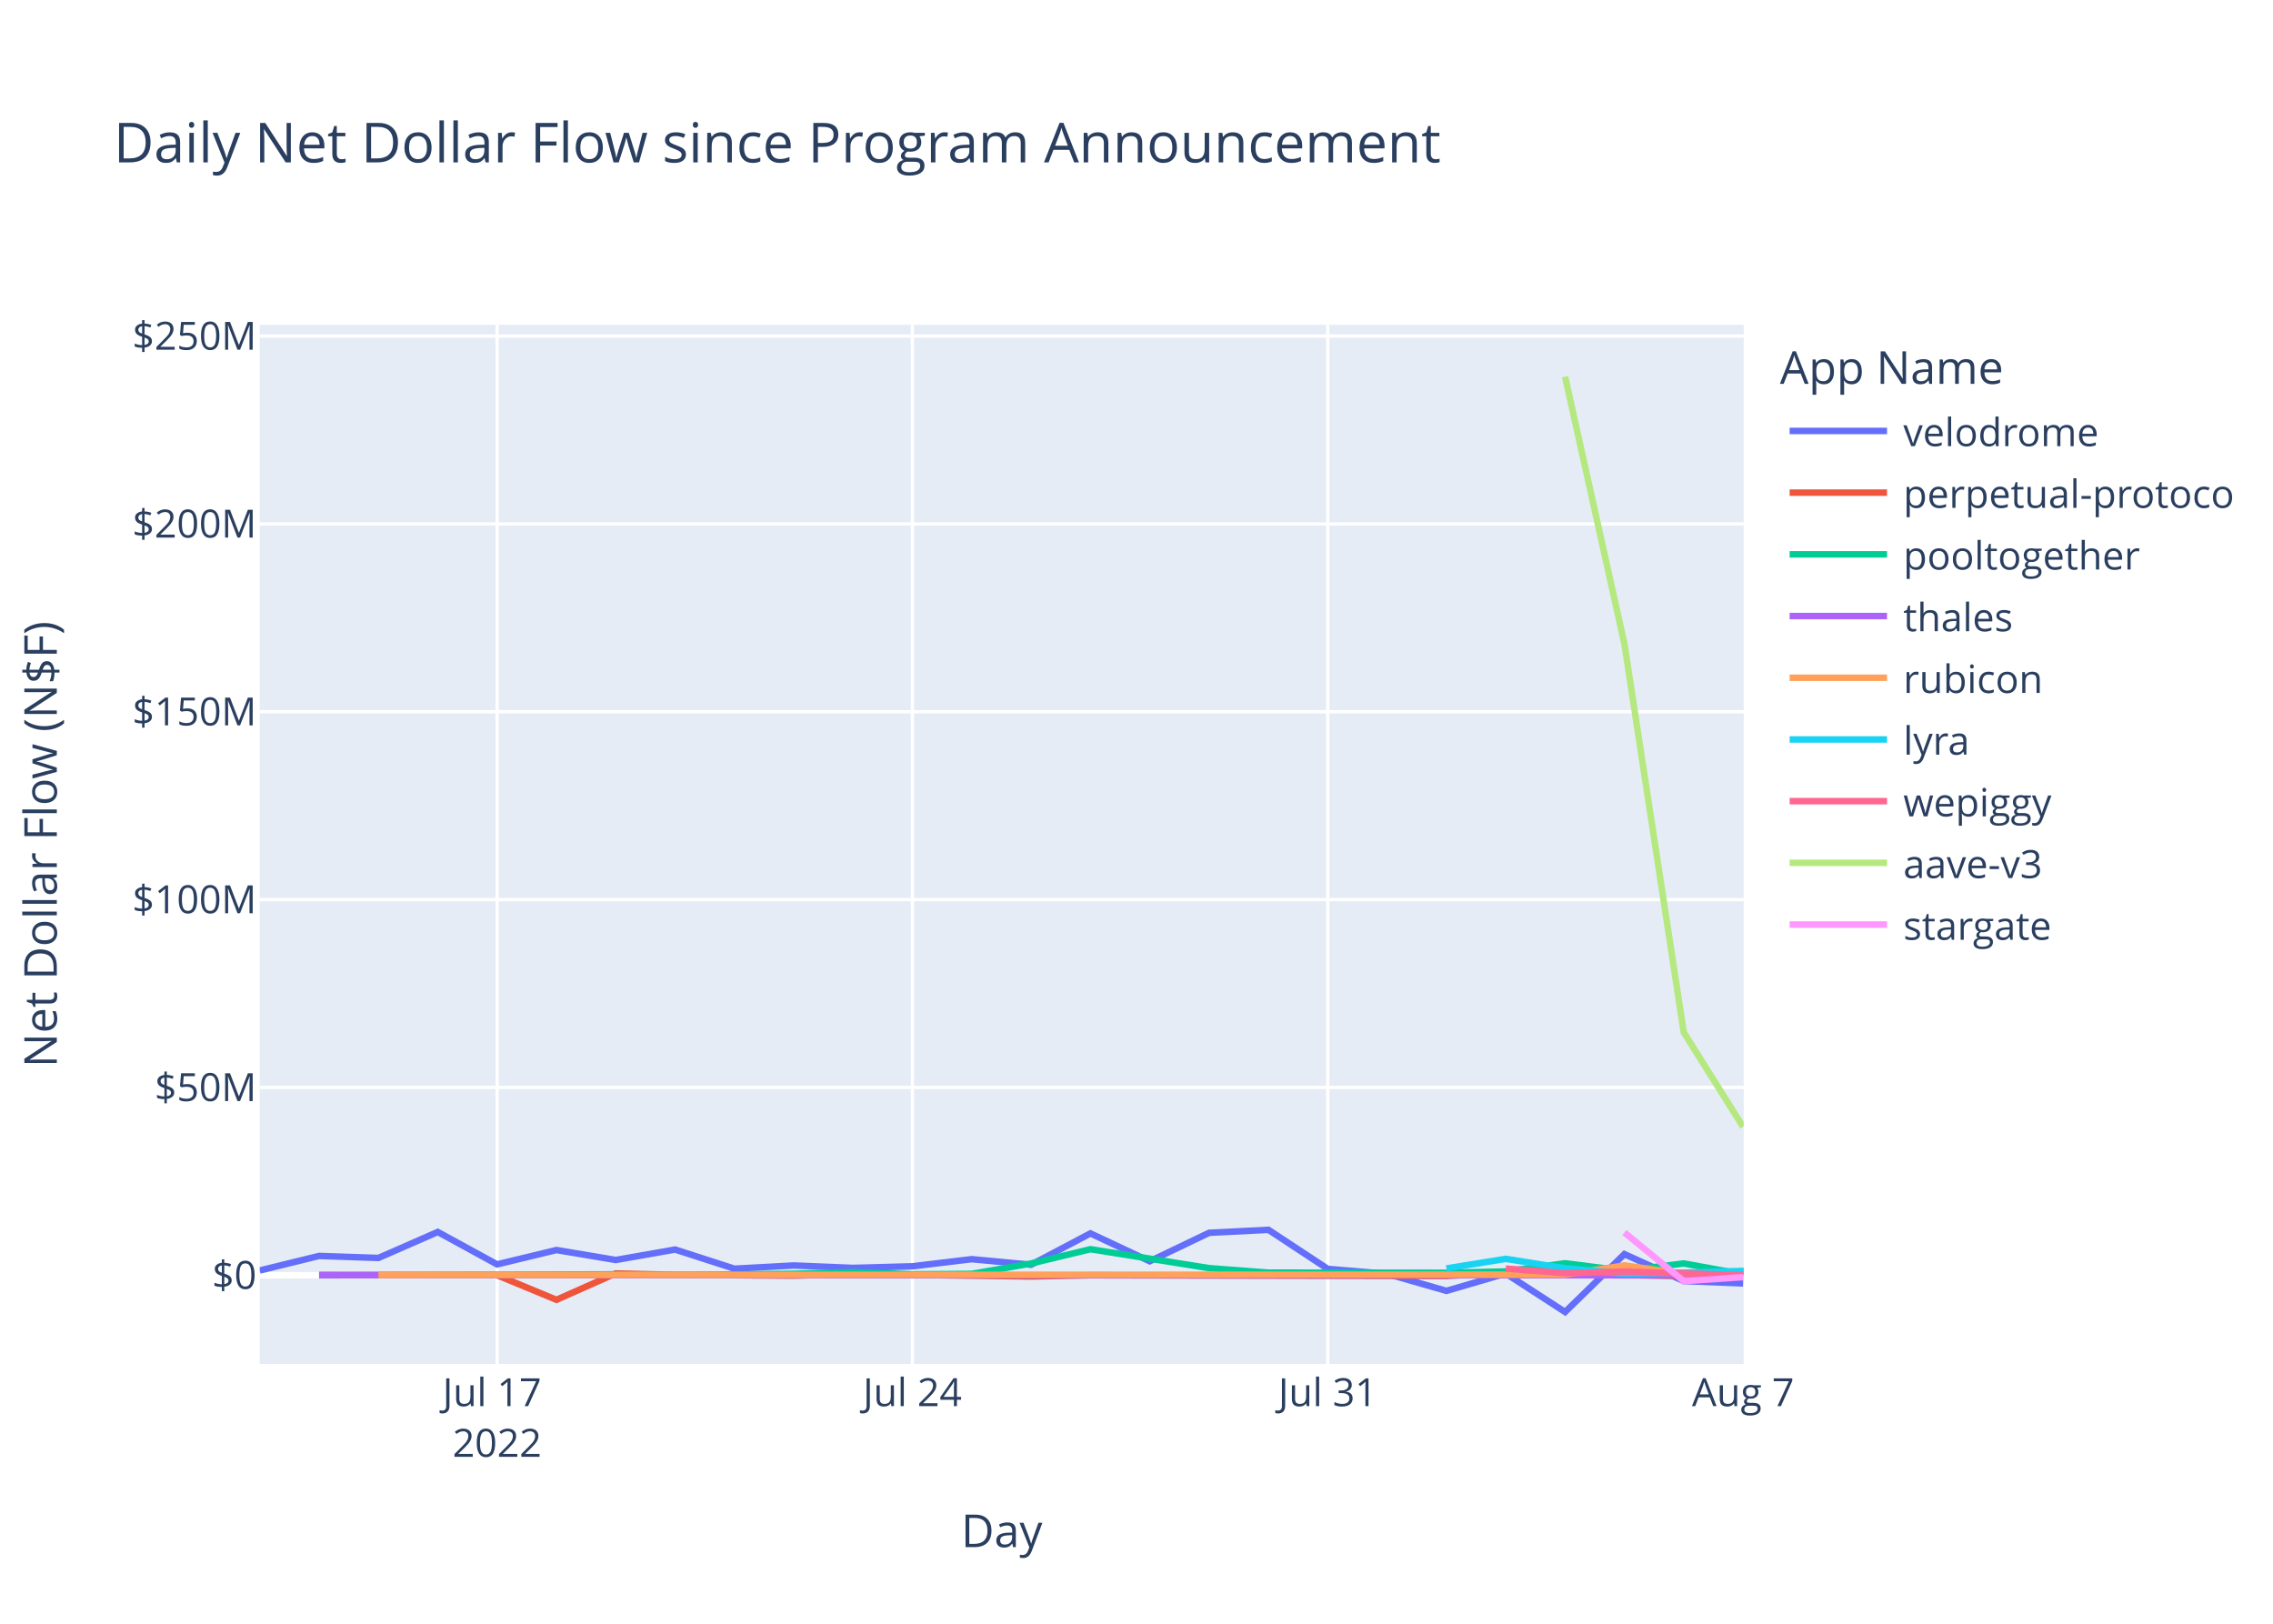
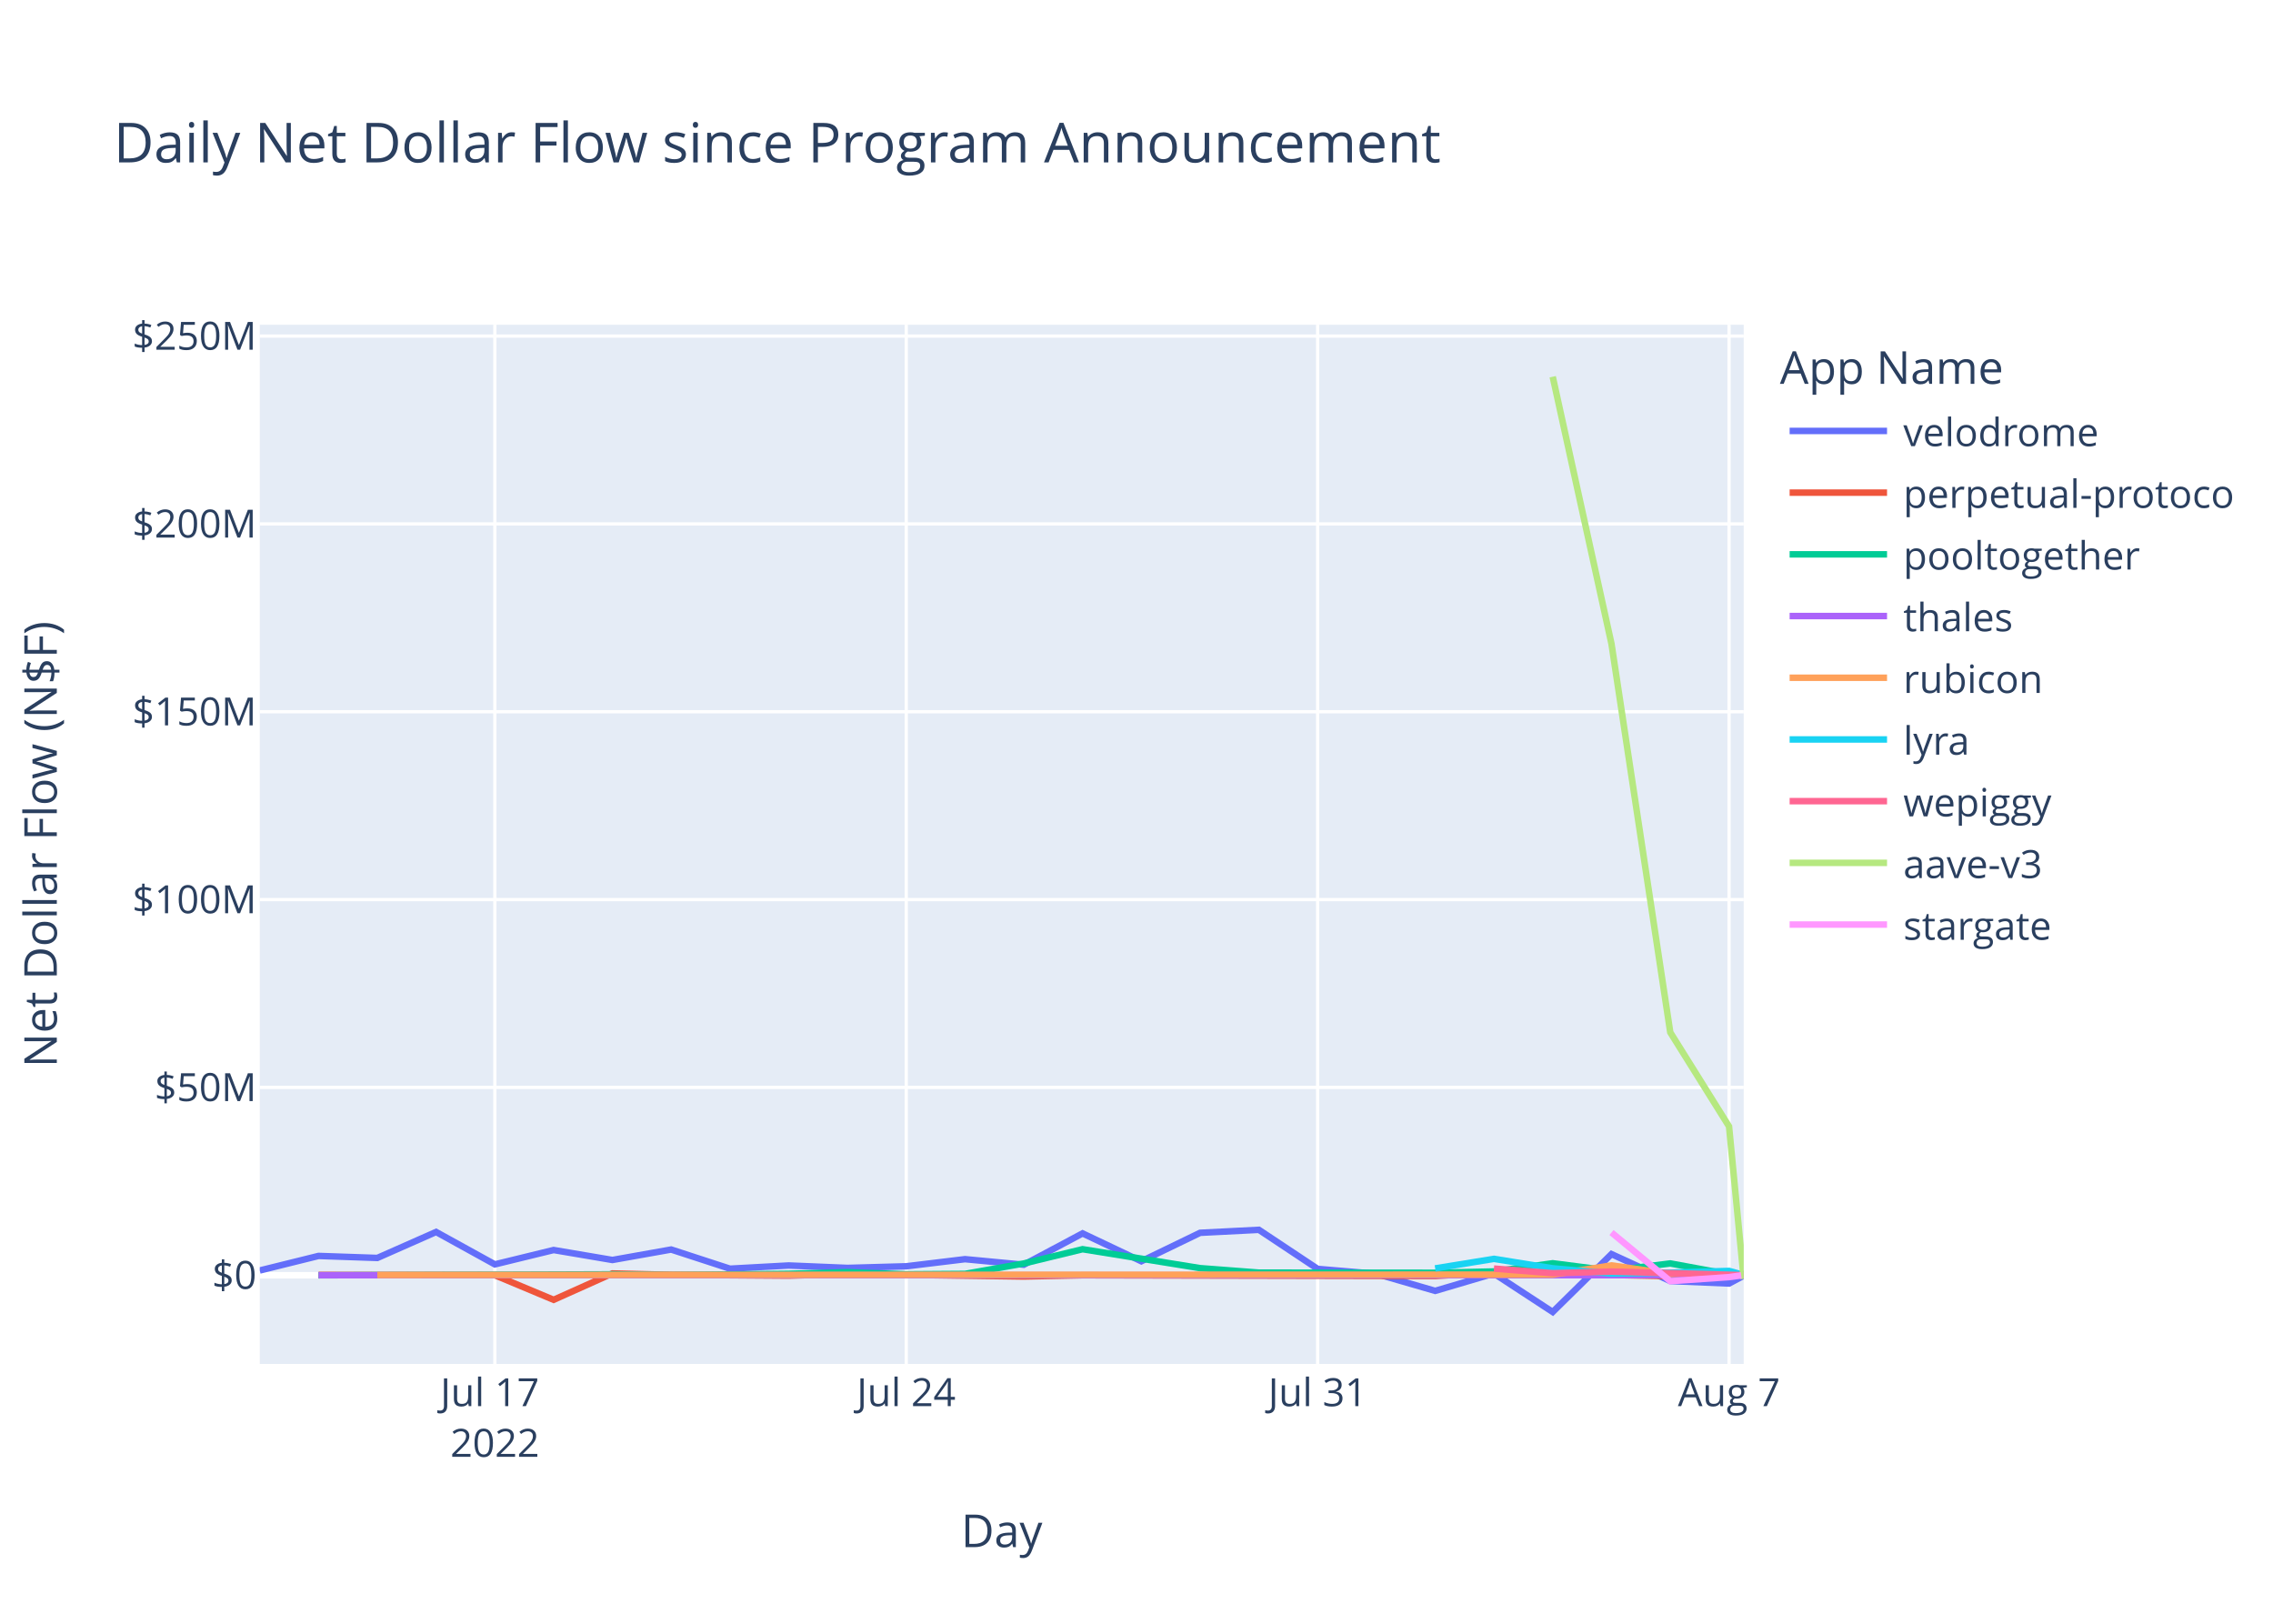
<svg xmlns="http://www.w3.org/2000/svg" class="main-svg" width="700" height="500" style="" viewBox="0 0 700 500">
  <rect x="0" y="0" width="700" height="500" style="fill: rgb(255, 255, 255); fill-opacity: 1;" />
-   <defs id="defs-e9e0e1">
+   <defs id="defs-98365a">
    <g class="clips">
-       <clipPath id="clipe9e0e1xyplot" class="plotclip">
+       <clipPath id="clip98365axyplot" class="plotclip">
        <rect width="457" height="320" />
      </clipPath>
-       <clipPath class="axesclip" id="clipe9e0e1x">
+       <clipPath class="axesclip" id="clip98365ax">
        <rect x="80" y="0" width="457" height="500" />
      </clipPath>
-       <clipPath class="axesclip" id="clipe9e0e1y">
+       <clipPath class="axesclip" id="clip98365ay">
        <rect x="0" y="100" width="700" height="320" />
      </clipPath>
-       <clipPath class="axesclip" id="clipe9e0e1xy">
+       <clipPath class="axesclip" id="clip98365axy">
        <rect x="80" y="100" width="457" height="320" />
      </clipPath>
    </g>
    <g class="gradients" />
    <g class="patterns" />
  </defs>
  <g class="bglayer">
    <rect class="bg" x="80" y="100" width="457" height="320" style="fill: rgb(229, 236, 246); fill-opacity: 1; stroke-width: 0;" />
  </g>
  <g class="layer-below">
    <g class="imagelayer" />
    <g class="shapelayer" />
  </g>
  <g class="cartesianlayer">
    <g class="subplot xy">
      <g class="layer-subplot">
        <g class="shapelayer" />
        <g class="imagelayer" />
      </g>
      <g class="minor-gridlayer">
        <g class="x" />
        <g class="y" />
      </g>
      <g class="gridlayer">
        <g class="x">
-           <path class="xgrid crisp" transform="translate(153.09,0)" d="M0,100v320" style="stroke: rgb(255, 255, 255); stroke-opacity: 1; stroke-width: 1px;" />
-           <path class="xgrid crisp" transform="translate(280.99,0)" d="M0,100v320" style="stroke: rgb(255, 255, 255); stroke-opacity: 1; stroke-width: 1px;" />
-           <path class="xgrid crisp" transform="translate(408.9,0)" d="M0,100v320" style="stroke: rgb(255, 255, 255); stroke-opacity: 1; stroke-width: 1px;" />
+           <path class="xgrid crisp" transform="translate(152.4,0)" d="M0,100v320" style="stroke: rgb(255, 255, 255); stroke-opacity: 1; stroke-width: 1px;" />
+           <path class="xgrid crisp" transform="translate(279.09,0)" d="M0,100v320" style="stroke: rgb(255, 255, 255); stroke-opacity: 1; stroke-width: 1px;" />
+           <path class="xgrid crisp" transform="translate(405.79,0)" d="M0,100v320" style="stroke: rgb(255, 255, 255); stroke-opacity: 1; stroke-width: 1px;" />
+           <path class="xgrid crisp" transform="translate(532.48,0)" d="M0,100v320" style="stroke: rgb(255, 255, 255); stroke-opacity: 1; stroke-width: 1px;" />
        </g>
        <g class="y">
          <path class="ygrid crisp" transform="translate(0,334.85)" d="M80,0h457" style="stroke: rgb(255, 255, 255); stroke-opacity: 1; stroke-width: 1px;" />
          <path class="ygrid crisp" transform="translate(0,277.01)" d="M80,0h457" style="stroke: rgb(255, 255, 255); stroke-opacity: 1; stroke-width: 1px;" />
          <path class="ygrid crisp" transform="translate(0,219.17)" d="M80,0h457" style="stroke: rgb(255, 255, 255); stroke-opacity: 1; stroke-width: 1px;" />
          <path class="ygrid crisp" transform="translate(0,161.33)" d="M80,0h457" style="stroke: rgb(255, 255, 255); stroke-opacity: 1; stroke-width: 1px;" />
          <path class="ygrid crisp" transform="translate(0,103.49)" d="M80,0h457" style="stroke: rgb(255, 255, 255); stroke-opacity: 1; stroke-width: 1px;" />
        </g>
      </g>
      <g class="zerolinelayer">
        <path class="yzl zl crisp" transform="translate(0,392.69)" d="M80,0h457" style="stroke: rgb(255, 255, 255); stroke-opacity: 1; stroke-width: 2px;" />
      </g>
      <path class="xlines-below" />
      <path class="ylines-below" />
      <g class="overlines-below" />
      <g class="xaxislayer-below" />
      <g class="yaxislayer-below" />
      <g class="overaxes-below" />
-       <g class="plot" transform="translate(80,100)" clip-path="url(#clipe9e0e1xyplot)">
+       <g class="plot" transform="translate(80,100)" clip-path="url(#clip98365axyplot)">
        <g class="scatterlayer mlayer">
-           <g class="trace scatter tracedd9702" style="stroke-miterlimit: 2; opacity: 1;">
-             <g class="fills" />
-             <g class="errorbars" />
-             <g class="lines">
-               <path class="js-line" d="M0,291.22L18.27,286.74L36.54,287.36L54.82,279.36L73.09,289.34L91.36,284.92L109.63,287.99L127.91,284.77L146.18,290.67L164.45,289.68L182.72,290.43L200.99,289.93L219.27,287.74L237.54,289.45L255.81,279.8L274.08,288.38L292.36,279.62L310.63,278.7L328.9,290.73L347.17,292.25L365.44,297.5L383.72,292.16L401.99,304L420.26,286.18L438.53,294.47L456.8,295.21" style="vector-effect: non-scaling-stroke; fill: none; stroke: rgb(99, 110, 250); stroke-opacity: 1; stroke-width: 2px; opacity: 1;" />
-             </g>
-             <g class="points" />
-             <g class="text" />
-           </g>
-           <g class="trace scatter tracea50032" style="stroke-miterlimit: 2; opacity: 1;">
-             <g class="fills" />
-             <g class="errorbars" />
-             <g class="lines">
-               <path class="js-line" d="M18.27,292.59L73.09,292.68L91.36,300.25L109.63,292.13L127.91,292.56L164.45,292.82L182.72,292.31L237.54,293.08L255.81,292.7L365.44,292.93L383.72,291.84L438.53,292.98L456.8,292.95" style="vector-effect: non-scaling-stroke; fill: none; stroke: rgb(239, 85, 59); stroke-opacity: 1; stroke-width: 2px; opacity: 1;" />
-             </g>
-             <g class="points" />
-             <g class="text" />
-           </g>
-           <g class="trace scatter trace217064" style="stroke-miterlimit: 2; opacity: 1;">
-             <g class="fills" />
-             <g class="errorbars" />
-             <g class="lines">
-               <path class="js-line" d="M18.27,292.71L109.63,292.4L127.91,292.61L164.45,292.25L182.72,291.74L200.99,292.39L219.27,292.27L237.54,289.07L255.81,284.67L292.36,290.5L310.63,291.88L365.44,291.93L383.72,291.52L401.99,289L420.26,291.32L438.53,289.05L456.8,292.39" style="vector-effect: non-scaling-stroke; fill: none; stroke: rgb(0, 204, 150); stroke-opacity: 1; stroke-width: 2px; opacity: 1;" />
-             </g>
-             <g class="points" />
-             <g class="text" />
-           </g>
-           <g class="trace scatter trace292dba" style="stroke-miterlimit: 2; opacity: 1;">
-             <g class="fills" />
-             <g class="errorbars" />
-             <g class="lines">
-               <path class="js-line" d="M18.27,292.68L438.53,292.71L456.8,292.71" style="vector-effect: non-scaling-stroke; fill: none; stroke: rgb(171, 99, 250); stroke-opacity: 1; stroke-width: 2px; opacity: 1;" />
-             </g>
-             <g class="points" />
-             <g class="text" />
-           </g>
-           <g class="trace scatter traceeb5a09" style="stroke-miterlimit: 2; opacity: 1;">
-             <g class="fills" />
-             <g class="errorbars" />
-             <g class="lines">
-               <path class="js-line" d="M36.54,292.6L401.99,292.49L420.26,289.65L438.53,292.28L456.8,291.67" style="vector-effect: non-scaling-stroke; fill: none; stroke: rgb(255, 161, 90); stroke-opacity: 1; stroke-width: 2px; opacity: 1;" />
-             </g>
-             <g class="points" />
-             <g class="text" />
-           </g>
-           <g class="trace scatter tracefef03a" style="stroke-miterlimit: 2; opacity: 1;">
-             <g class="fills" />
-             <g class="errorbars" />
-             <g class="lines">
-               <path class="js-line" d="M365.44,290.58L383.72,287.64L401.99,290.55L420.26,292.19L438.53,291.88L456.81,291.35L457,292.69" style="vector-effect: non-scaling-stroke; fill: none; stroke: rgb(25, 211, 243); stroke-opacity: 1; stroke-width: 2px; opacity: 1;" />
-             </g>
-             <g class="points" />
-             <g class="text" />
-           </g>
-           <g class="trace scatter trace116794" style="stroke-miterlimit: 2; opacity: 1;">
-             <g class="fills" />
-             <g class="errorbars" />
-             <g class="lines">
-               <path class="js-line" d="M383.72,290.63L401.99,292.06L420.26,291.56L456.8,292.67" style="vector-effect: non-scaling-stroke; fill: none; stroke: rgb(255, 102, 146); stroke-opacity: 1; stroke-width: 2px; opacity: 1;" />
-             </g>
-             <g class="points" />
-             <g class="text" />
-           </g>
-           <g class="trace scatter trace3cc479" style="stroke-miterlimit: 2; opacity: 1;">
-             <g class="fills" />
-             <g class="errorbars" />
-             <g class="lines">
-               <path class="js-line" d="M401.99,16L420.26,98.27L438.53,217.89L456.8,246.99" style="vector-effect: non-scaling-stroke; fill: none; stroke: rgb(182, 232, 128); stroke-opacity: 1; stroke-width: 2px; opacity: 1;" />
-             </g>
-             <g class="points" />
-             <g class="text" />
-           </g>
-           <g class="trace scatter tracea046b3" style="stroke-miterlimit: 2; opacity: 1;">
-             <g class="fills" />
-             <g class="errorbars" />
-             <g class="lines">
-               <path class="js-line" d="M420.26,279.53L438.53,294.51L456.8,293.27" style="vector-effect: non-scaling-stroke; fill: none; stroke: rgb(255, 151, 255); stroke-opacity: 1; stroke-width: 2px; opacity: 1;" />
+           <g class="trace scatter trace56d67a" style="stroke-miterlimit: 2; opacity: 1;">
+             <g class="fills" />
+             <g class="errorbars" />
+             <g class="lines">
+               <path class="js-line" d="M0,291.22L18.1,286.74L36.2,287.36L54.3,279.36L72.4,289.34L90.5,284.92L108.6,287.99L126.69,284.77L144.79,290.67L162.89,289.68L180.99,290.43L199.09,289.93L217.19,287.74L235.29,289.45L253.39,279.8L271.49,288.38L289.59,279.62L307.69,278.7L325.79,290.73L343.88,292.25L361.98,297.5L380.08,292.16L398.18,304L416.28,286.18L434.38,294.47L452.48,295.24L457,292.82" style="vector-effect: non-scaling-stroke; fill: none; stroke: rgb(99, 110, 250); stroke-opacity: 1; stroke-width: 2px; opacity: 1;" />
+             </g>
+             <g class="points" />
+             <g class="text" />
+           </g>
+           <g class="trace scatter trace6b9aa7" style="stroke-miterlimit: 2; opacity: 1;">
+             <g class="fills" />
+             <g class="errorbars" />
+             <g class="lines">
+               <path class="js-line" d="M18.1,292.59L72.4,292.68L90.5,300.25L108.6,292.13L126.69,292.56L162.89,292.82L180.99,292.31L235.29,293.08L253.39,292.7L361.98,292.93L380.08,291.84L434.38,292.98L452.48,292.95L457,292.52" style="vector-effect: non-scaling-stroke; fill: none; stroke: rgb(239, 85, 59); stroke-opacity: 1; stroke-width: 2px; opacity: 1;" />
+             </g>
+             <g class="points" />
+             <g class="text" />
+           </g>
+           <g class="trace scatter trace234d27" style="stroke-miterlimit: 2; opacity: 1;">
+             <g class="fills" />
+             <g class="errorbars" />
+             <g class="lines">
+               <path class="js-line" d="M18.1,292.71L108.6,292.4L126.69,292.61L162.89,292.25L180.99,291.74L199.09,292.39L217.19,292.27L235.29,289.07L253.39,284.67L289.59,290.5L307.69,291.88L361.98,291.93L380.08,291.52L398.18,289L416.28,291.32L434.38,289.05L452.48,292.38L456.99,292.29" style="vector-effect: non-scaling-stroke; fill: none; stroke: rgb(0, 204, 150); stroke-opacity: 1; stroke-width: 2px; opacity: 1;" />
+             </g>
+             <g class="points" />
+             <g class="text" />
+           </g>
+           <g class="trace scatter trace8a8cd3" style="stroke-miterlimit: 2; opacity: 1;">
+             <g class="fills" />
+             <g class="errorbars" />
+             <g class="lines">
+               <path class="js-line" d="M18.1,292.68L457,292.69" style="vector-effect: non-scaling-stroke; fill: none; stroke: rgb(171, 99, 250); stroke-opacity: 1; stroke-width: 2px; opacity: 1;" />
+             </g>
+             <g class="points" />
+             <g class="text" />
+           </g>
+           <g class="trace scatter traceb3d208" style="stroke-miterlimit: 2; opacity: 1;">
+             <g class="fills" />
+             <g class="errorbars" />
+             <g class="lines">
+               <path class="js-line" d="M36.2,292.6L398.18,292.49L416.28,289.65L434.38,292.28L452.48,291.67L457,292.67" style="vector-effect: non-scaling-stroke; fill: none; stroke: rgb(255, 161, 90); stroke-opacity: 1; stroke-width: 2px; opacity: 1;" />
+             </g>
+             <g class="points" />
+             <g class="text" />
+           </g>
+           <g class="trace scatter traceb6a32f" style="stroke-miterlimit: 2; opacity: 1;">
+             <g class="fills" />
+             <g class="errorbars" />
+             <g class="lines">
+               <path class="js-line" d="M361.98,290.58L380.08,287.64L398.18,290.55L416.28,292.19L434.38,291.88L452.48,291.35L457,292.61" style="vector-effect: non-scaling-stroke; fill: none; stroke: rgb(25, 211, 243); stroke-opacity: 1; stroke-width: 2px; opacity: 1;" />
+             </g>
+             <g class="points" />
+             <g class="text" />
+           </g>
+           <g class="trace scatter traceb78df2" style="stroke-miterlimit: 2; opacity: 1;">
+             <g class="fills" />
+             <g class="errorbars" />
+             <g class="lines">
+               <path class="js-line" d="M380.08,290.63L398.18,292.06L416.28,291.56L457,292.65" style="vector-effect: non-scaling-stroke; fill: none; stroke: rgb(255, 102, 146); stroke-opacity: 1; stroke-width: 2px; opacity: 1;" />
+             </g>
+             <g class="points" />
+             <g class="text" />
+           </g>
+           <g class="trace scatter trace9521a0" style="stroke-miterlimit: 2; opacity: 1;">
+             <g class="fills" />
+             <g class="errorbars" />
+             <g class="lines">
+               <path class="js-line" d="M398.18,16L416.28,98.27L434.38,217.89L452.48,246.86L457,293.82" style="vector-effect: non-scaling-stroke; fill: none; stroke: rgb(182, 232, 128); stroke-opacity: 1; stroke-width: 2px; opacity: 1;" />
+             </g>
+             <g class="points" />
+             <g class="text" />
+           </g>
+           <g class="trace scatter traceabe988" style="stroke-miterlimit: 2; opacity: 1;">
+             <g class="fills" />
+             <g class="errorbars" />
+             <g class="lines">
+               <path class="js-line" d="M416.28,279.53L434.38,294.51L452.48,293.26L456.24,292.73" style="vector-effect: non-scaling-stroke; fill: none; stroke: rgb(255, 151, 255); stroke-opacity: 1; stroke-width: 2px; opacity: 1;" />
            </g>
            <g class="points" />
            <g class="text" />
          </g>
        </g>
      </g>
      <g class="overplot" />
      <path class="xlines-above crisp" d="M0,0" style="fill: none;" />
      <path class="ylines-above crisp" d="M0,0" style="fill: none;" />
      <g class="overlines-above" />
      <g class="xaxislayer-above">
        <g class="xtick">
-           <text text-anchor="middle" x="0" y="433" transform="translate(153.09,0)" style="font-family: 'Open Sans', verdana, arial, sans-serif; font-size: 12px; fill: rgb(42, 63, 95); fill-opacity: 1; white-space: pre; opacity: 1;">
+           <text text-anchor="middle" x="0" y="433" transform="translate(152.4,0)" style="font-family: 'Open Sans', verdana, arial, sans-serif; font-size: 12px; fill: rgb(42, 63, 95); fill-opacity: 1; white-space: pre; opacity: 1;">
            <tspan class="line" dy="0em" x="0" y="433">Jul 17</tspan>
            <tspan class="line" dy="1.3em" x="0" y="433">2022</tspan>
          </text>
        </g>
        <g class="xtick">
-           <text text-anchor="middle" x="0" y="433" style="font-family: 'Open Sans', verdana, arial, sans-serif; font-size: 12px; fill: rgb(42, 63, 95); fill-opacity: 1; white-space: pre; opacity: 1;" transform="translate(280.99,0)">Jul 24</text>
+           <text text-anchor="middle" x="0" y="433" style="font-family: 'Open Sans', verdana, arial, sans-serif; font-size: 12px; fill: rgb(42, 63, 95); fill-opacity: 1; white-space: pre; opacity: 1;" transform="translate(279.09,0)">Jul 24</text>
        </g>
        <g class="xtick">
-           <text text-anchor="middle" x="0" y="433" style="font-family: 'Open Sans', verdana, arial, sans-serif; font-size: 12px; fill: rgb(42, 63, 95); fill-opacity: 1; white-space: pre; opacity: 1;" transform="translate(408.9,0)">Jul 31</text>
+           <text text-anchor="middle" x="0" y="433" style="font-family: 'Open Sans', verdana, arial, sans-serif; font-size: 12px; fill: rgb(42, 63, 95); fill-opacity: 1; white-space: pre; opacity: 1;" transform="translate(405.79,0)">Jul 31</text>
        </g>
        <g class="xtick">
-           <text text-anchor="middle" x="0" y="433" style="font-family: 'Open Sans', verdana, arial, sans-serif; font-size: 12px; fill: rgb(42, 63, 95); fill-opacity: 1; white-space: pre; opacity: 1;" transform="translate(536.81,0)">Aug 7</text>
+           <text text-anchor="middle" x="0" y="433" style="font-family: 'Open Sans', verdana, arial, sans-serif; font-size: 12px; fill: rgb(42, 63, 95); fill-opacity: 1; white-space: pre; opacity: 1;" transform="translate(532.48,0)">Aug 7</text>
        </g>
      </g>
      <g class="yaxislayer-above">
        <g class="ytick">
          <text text-anchor="end" x="79" y="4.2" transform="translate(0,392.69)" style="font-family: 'Open Sans', verdana, arial, sans-serif; font-size: 12px; fill: rgb(42, 63, 95); fill-opacity: 1; white-space: pre; opacity: 1;">$0</text>
        </g>
        <g class="ytick">
          <text text-anchor="end" x="79" y="4.2" style="font-family: 'Open Sans', verdana, arial, sans-serif; font-size: 12px; fill: rgb(42, 63, 95); fill-opacity: 1; white-space: pre; opacity: 1;" transform="translate(0,334.85)">$50M</text>
        </g>
        <g class="ytick">
          <text text-anchor="end" x="79" y="4.2" style="font-family: 'Open Sans', verdana, arial, sans-serif; font-size: 12px; fill: rgb(42, 63, 95); fill-opacity: 1; white-space: pre; opacity: 1;" transform="translate(0,277.01)">$100M</text>
        </g>
        <g class="ytick">
          <text text-anchor="end" x="79" y="4.2" style="font-family: 'Open Sans', verdana, arial, sans-serif; font-size: 12px; fill: rgb(42, 63, 95); fill-opacity: 1; white-space: pre; opacity: 1;" transform="translate(0,219.17)">$150M</text>
        </g>
        <g class="ytick">
          <text text-anchor="end" x="79" y="4.2" style="font-family: 'Open Sans', verdana, arial, sans-serif; font-size: 12px; fill: rgb(42, 63, 95); fill-opacity: 1; white-space: pre; opacity: 1;" transform="translate(0,161.33)">$200M</text>
        </g>
        <g class="ytick">
          <text text-anchor="end" x="79" y="4.2" style="font-family: 'Open Sans', verdana, arial, sans-serif; font-size: 12px; fill: rgb(42, 63, 95); fill-opacity: 1; white-space: pre; opacity: 1;" transform="translate(0,103.49)">$250M</text>
        </g>
      </g>
      <g class="overaxes-above" />
    </g>
  </g>
  <g class="polarlayer" />
  <g class="smithlayer" />
  <g class="ternarylayer" />
  <g class="geolayer" />
  <g class="funnelarealayer" />
  <g class="pielayer" />
  <g class="iciclelayer" />
  <g class="treemaplayer" />
  <g class="sunburstlayer" />
  <g class="glimages" />
-   <defs id="topdefs-e9e0e1">
+   <defs id="topdefs-98365a">
    <g class="clips" />
-     <clipPath id="legende9e0e1">
+     <clipPath id="legend98365a">
      <rect width="142" height="200" x="0" y="0" />
    </clipPath>
  </defs>
  <g class="layer-above">
    <g class="imagelayer" />
    <g class="shapelayer" />
  </g>
  <g class="infolayer">
    <g class="legend" pointer-events="all" transform="translate(546.14,100)">
      <rect class="bg" shape-rendering="crispEdges" style="stroke: rgb(68, 68, 68); stroke-opacity: 1; fill: rgb(255, 255, 255); fill-opacity: 1; stroke-width: 0px;" width="142" height="200" x="0" y="0" />
-       <g class="scrollbox" transform="" clip-path="url(#legende9e0e1)">
+       <g class="scrollbox" transform="" clip-path="url(#legend98365a)">
        <text class="legendtitletext" text-anchor="start" x="2" y="18.2" style="font-family: 'Open Sans', verdana, arial, sans-serif; font-size: 14px; fill: rgb(42, 63, 95); fill-opacity: 1; white-space: pre;">App Name</text>
        <g class="groups" transform="">
          <g class="traces" transform="translate(0,32.7)" style="opacity: 1;">
            <text class="legendtext" text-anchor="start" x="40" y="4.68" style="font-family: 'Open Sans', verdana, arial, sans-serif; font-size: 12px; fill: rgb(42, 63, 95); fill-opacity: 1; white-space: pre;">velodrome</text>
            <g class="layers" style="opacity: 1;">
              <g class="legendfill" />
              <g class="legendlines">
                <path class="js-line" d="M5,0h30" style="fill: none; stroke: rgb(99, 110, 250); stroke-opacity: 1; stroke-width: 2px;" />
              </g>
              <g class="legendsymbols">
                <g class="legendpoints" />
              </g>
            </g>
            <rect class="legendtoggle" x="0" y="-9.5" width="136.734" height="19" style="fill: rgb(0, 0, 0); fill-opacity: 0;" />
          </g>
        </g>
        <g class="groups" transform="">
          <g class="traces" transform="translate(0,51.7)" style="opacity: 1;">
            <text class="legendtext" text-anchor="start" x="40" y="4.68" style="font-family: 'Open Sans', verdana, arial, sans-serif; font-size: 12px; fill: rgb(42, 63, 95); fill-opacity: 1; white-space: pre;">perpetual-protocol</text>
            <g class="layers" style="opacity: 1;">
              <g class="legendfill" />
              <g class="legendlines">
                <path class="js-line" d="M5,0h30" style="fill: none; stroke: rgb(239, 85, 59); stroke-opacity: 1; stroke-width: 2px;" />
              </g>
              <g class="legendsymbols">
                <g class="legendpoints" />
              </g>
            </g>
            <rect class="legendtoggle" x="0" y="-9.5" width="136.734" height="19" style="fill: rgb(0, 0, 0); fill-opacity: 0;" />
          </g>
        </g>
        <g class="groups" transform="">
          <g class="traces" transform="translate(0,70.7)" style="opacity: 1;">
            <text class="legendtext" text-anchor="start" x="40" y="4.68" style="font-family: 'Open Sans', verdana, arial, sans-serif; font-size: 12px; fill: rgb(42, 63, 95); fill-opacity: 1; white-space: pre;">pooltogether</text>
            <g class="layers" style="opacity: 1;">
              <g class="legendfill" />
              <g class="legendlines">
                <path class="js-line" d="M5,0h30" style="fill: none; stroke: rgb(0, 204, 150); stroke-opacity: 1; stroke-width: 2px;" />
              </g>
              <g class="legendsymbols">
                <g class="legendpoints" />
              </g>
            </g>
            <rect class="legendtoggle" x="0" y="-9.5" width="136.734" height="19" style="fill: rgb(0, 0, 0); fill-opacity: 0;" />
          </g>
        </g>
        <g class="groups" transform="">
          <g class="traces" transform="translate(0,89.7)" style="opacity: 1;">
            <text class="legendtext" text-anchor="start" x="40" y="4.68" style="font-family: 'Open Sans', verdana, arial, sans-serif; font-size: 12px; fill: rgb(42, 63, 95); fill-opacity: 1; white-space: pre;">thales</text>
            <g class="layers" style="opacity: 1;">
              <g class="legendfill" />
              <g class="legendlines">
                <path class="js-line" d="M5,0h30" style="fill: none; stroke: rgb(171, 99, 250); stroke-opacity: 1; stroke-width: 2px;" />
              </g>
              <g class="legendsymbols">
                <g class="legendpoints" />
              </g>
            </g>
            <rect class="legendtoggle" x="0" y="-9.5" width="136.734" height="19" style="fill: rgb(0, 0, 0); fill-opacity: 0;" />
          </g>
        </g>
        <g class="groups" transform="">
          <g class="traces" transform="translate(0,108.7)" style="opacity: 1;">
            <text class="legendtext" text-anchor="start" x="40" y="4.68" style="font-family: 'Open Sans', verdana, arial, sans-serif; font-size: 12px; fill: rgb(42, 63, 95); fill-opacity: 1; white-space: pre;">rubicon</text>
            <g class="layers" style="opacity: 1;">
              <g class="legendfill" />
              <g class="legendlines">
                <path class="js-line" d="M5,0h30" style="fill: none; stroke: rgb(255, 161, 90); stroke-opacity: 1; stroke-width: 2px;" />
              </g>
              <g class="legendsymbols">
                <g class="legendpoints" />
              </g>
            </g>
            <rect class="legendtoggle" x="0" y="-9.5" width="136.734" height="19" style="fill: rgb(0, 0, 0); fill-opacity: 0;" />
          </g>
        </g>
        <g class="groups" transform="">
          <g class="traces" transform="translate(0,127.7)" style="opacity: 1;">
            <text class="legendtext" text-anchor="start" x="40" y="4.68" style="font-family: 'Open Sans', verdana, arial, sans-serif; font-size: 12px; fill: rgb(42, 63, 95); fill-opacity: 1; white-space: pre;">lyra</text>
            <g class="layers" style="opacity: 1;">
              <g class="legendfill" />
              <g class="legendlines">
                <path class="js-line" d="M5,0h30" style="fill: none; stroke: rgb(25, 211, 243); stroke-opacity: 1; stroke-width: 2px;" />
              </g>
              <g class="legendsymbols">
                <g class="legendpoints" />
              </g>
            </g>
            <rect class="legendtoggle" x="0" y="-9.5" width="136.734" height="19" style="fill: rgb(0, 0, 0); fill-opacity: 0;" />
          </g>
        </g>
        <g class="groups" transform="">
          <g class="traces" transform="translate(0,146.7)" style="opacity: 1;">
            <text class="legendtext" text-anchor="start" x="40" y="4.68" style="font-family: 'Open Sans', verdana, arial, sans-serif; font-size: 12px; fill: rgb(42, 63, 95); fill-opacity: 1; white-space: pre;">wepiggy</text>
            <g class="layers" style="opacity: 1;">
              <g class="legendfill" />
              <g class="legendlines">
                <path class="js-line" d="M5,0h30" style="fill: none; stroke: rgb(255, 102, 146); stroke-opacity: 1; stroke-width: 2px;" />
              </g>
              <g class="legendsymbols">
                <g class="legendpoints" />
              </g>
            </g>
            <rect class="legendtoggle" x="0" y="-9.5" width="136.734" height="19" style="fill: rgb(0, 0, 0); fill-opacity: 0;" />
          </g>
        </g>
        <g class="groups" transform="">
          <g class="traces" transform="translate(0,165.7)" style="opacity: 1;">
            <text class="legendtext" text-anchor="start" x="40" y="4.68" style="font-family: 'Open Sans', verdana, arial, sans-serif; font-size: 12px; fill: rgb(42, 63, 95); fill-opacity: 1; white-space: pre;">aave-v3</text>
            <g class="layers" style="opacity: 1;">
              <g class="legendfill" />
              <g class="legendlines">
                <path class="js-line" d="M5,0h30" style="fill: none; stroke: rgb(182, 232, 128); stroke-opacity: 1; stroke-width: 2px;" />
              </g>
              <g class="legendsymbols">
                <g class="legendpoints" />
              </g>
            </g>
            <rect class="legendtoggle" x="0" y="-9.5" width="136.734" height="19" style="fill: rgb(0, 0, 0); fill-opacity: 0;" />
          </g>
        </g>
        <g class="groups" transform="">
          <g class="traces" transform="translate(0,184.7)" style="opacity: 1;">
            <text class="legendtext" text-anchor="start" x="40" y="4.68" style="font-family: 'Open Sans', verdana, arial, sans-serif; font-size: 12px; fill: rgb(42, 63, 95); fill-opacity: 1; white-space: pre;">stargate</text>
            <g class="layers" style="opacity: 1;">
              <g class="legendfill" />
              <g class="legendlines">
                <path class="js-line" d="M5,0h30" style="fill: none; stroke: rgb(255, 151, 255); stroke-opacity: 1; stroke-width: 2px;" />
              </g>
              <g class="legendsymbols">
                <g class="legendpoints" />
              </g>
            </g>
            <rect class="legendtoggle" x="0" y="-9.5" width="136.734" height="19" style="fill: rgb(0, 0, 0); fill-opacity: 0;" />
          </g>
        </g>
      </g>
      <rect class="scrollbar" rx="20" ry="3" width="0" height="0" style="fill: rgb(128, 139, 164); fill-opacity: 1;" x="0" y="0" />
    </g>
    <g class="g-gtitle">
      <text class="gtitle" x="35" y="50" text-anchor="start" dy="0em" style="font-family: 'Open Sans', verdana, arial, sans-serif; font-size: 17px; fill: rgb(42, 63, 95); opacity: 1; font-weight: normal; white-space: pre;">Daily Net Dollar Flow since Program Announcement</text>
    </g>
    <g class="g-xtitle">
      <text class="xtitle" x="308.5" y="476.409" text-anchor="middle" style="font-family: 'Open Sans', verdana, arial, sans-serif; font-size: 14px; fill: rgb(42, 63, 95); opacity: 1; font-weight: normal; white-space: pre;">Day</text>
    </g>
    <g class="g-ytitle">
      <text class="ytitle" transform="rotate(-90,17.49688,260)" x="17.497" y="260" text-anchor="middle" style="font-family: 'Open Sans', verdana, arial, sans-serif; font-size: 14px; fill: rgb(42, 63, 95); opacity: 1; font-weight: normal; white-space: pre;">Net Dollar Flow (N$F)</text>
    </g>
  </g>
</svg>
